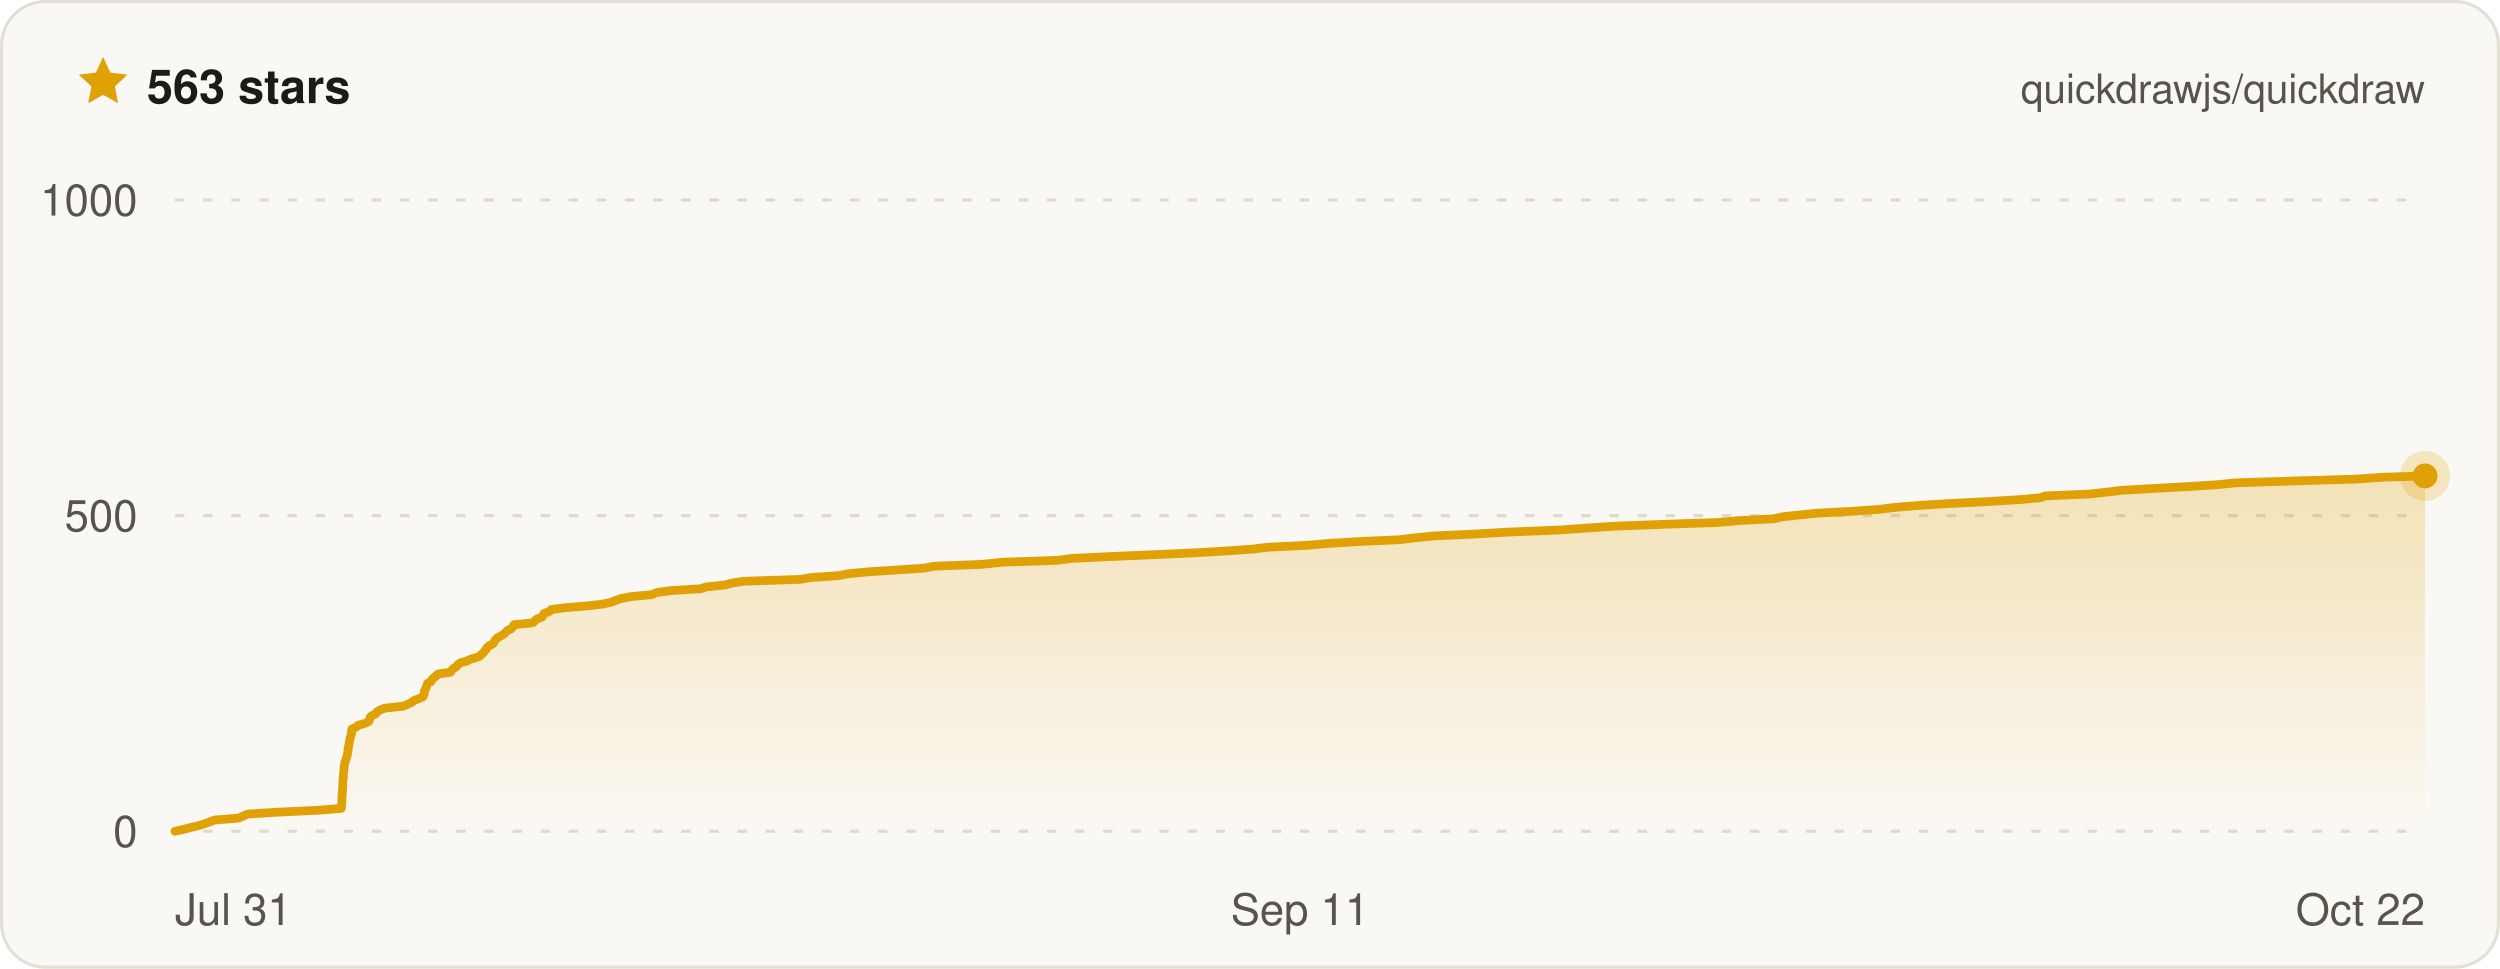
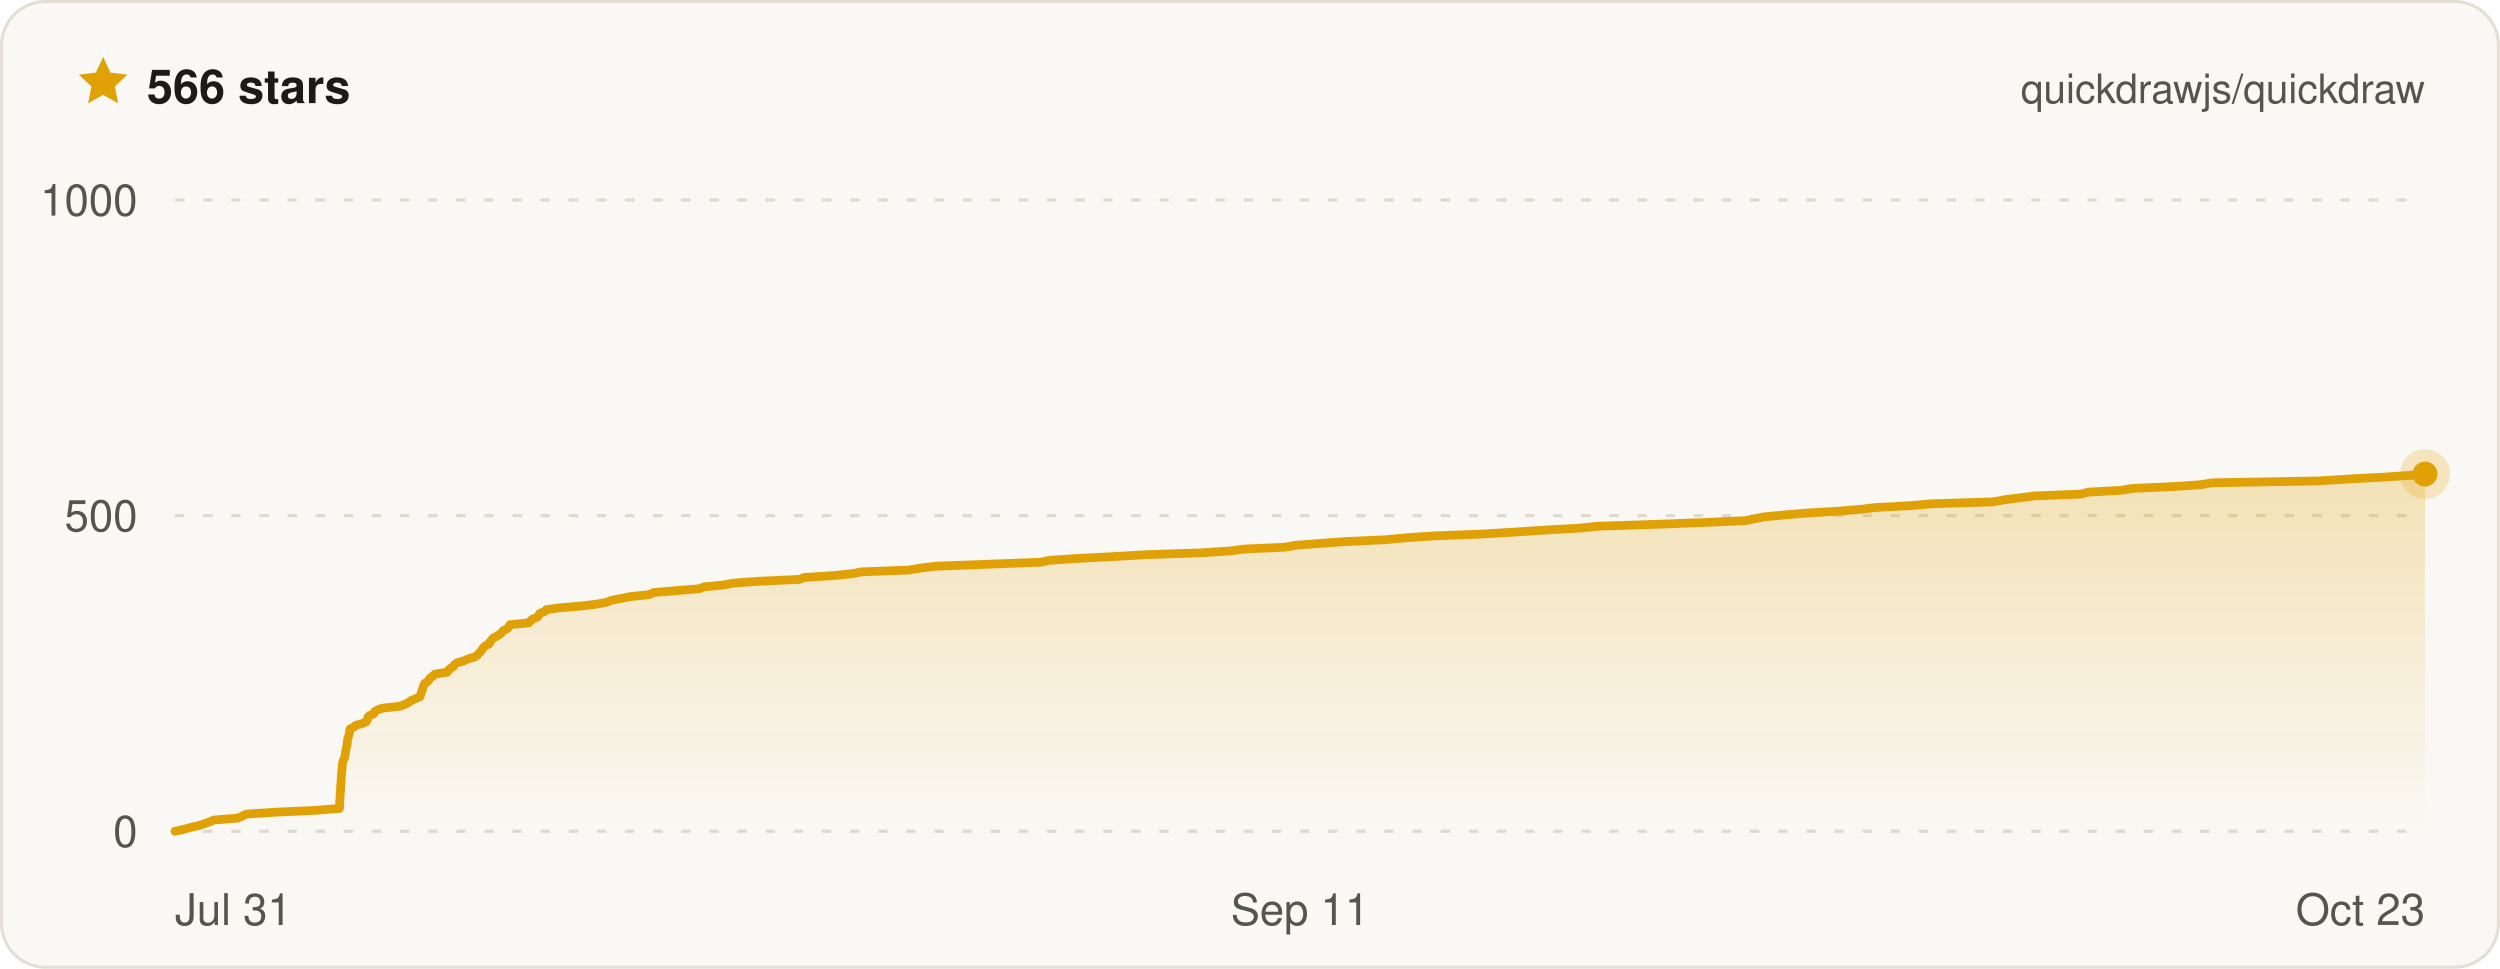
- <svg xmlns="http://www.w3.org/2000/svg" width="800" height="310" viewBox="0 0 800 310" font-family="ui-sans-serif, -apple-system, BlinkMacSystemFont, Segoe UI, Helvetica, Arial, sans-serif" role="img" aria-label="Quickdraw star history on GitHub — 563 stars">
+ <svg xmlns="http://www.w3.org/2000/svg" width="800" height="310" viewBox="0 0 800 310" font-family="ui-sans-serif, -apple-system, BlinkMacSystemFont, Segoe UI, Helvetica, Arial, sans-serif" role="img" aria-label="Quickdraw star history on GitHub — 566 stars">
  <defs>
    <linearGradient id="qd-star-fill" x1="0" y1="0" x2="0" y2="1">
      <stop offset="0%" stop-color="rgba(224, 161, 6, 0.26)" />
      <stop offset="100%" stop-color="rgba(224, 161, 6, 0)" />
    </linearGradient>
  </defs>
  <rect x="0.5" y="0.5" width="799" height="309" rx="14" fill="#faf8f4" stroke="#e3dfd4" />
  <g transform="translate(24 17) scale(0.75)">
    <path d="M12 1.6l3.1 6.7 7.3.9-5.4 5 1.4 7.2L12 17.8l-6.4 3.6L7 14.2 1.6 9.2l7.3-.9L12 1.6z" fill="#e0a106" />
  </g>
-   <text x="47" y="33" fill="#1c1b18" font-size="15" font-weight="700">563 stars</text>
+   <text x="47" y="33" fill="#1c1b18" font-size="15" font-weight="700">566 stars</text>
  <text x="776" y="33" fill="#57544c" font-size="13" text-anchor="end">quickdrawjs/quickdraw</text>
  <line x1="56" x2="776" y1="266" y2="266" stroke="#ded9cc" stroke-width="1" stroke-dasharray="3 6" />
  <line x1="56" x2="776" y1="165" y2="165" stroke="#ded9cc" stroke-width="1" stroke-dasharray="3 6" />
  <line x1="56" x2="776" y1="64" y2="64" stroke="#ded9cc" stroke-width="1" stroke-dasharray="3 6" />
-   <path d="M56 266 L58.8 265.4 L61 264.8 L63.6 264.2 L65.5 263.6 L67.1 263 L68.7 262.4 L76.4 261.8 L77.7 261.2 L79.2 260.5 L88.7 259.9 L101.5 259.3 L109.2 258.7 L109.3 258.1 L109.3 257.5 L109.4 256.9 L109.4 256.3 L109.4 255.7 L109.4 255.1 L109.5 254.5 L109.5 253.9 L109.6 253.3 L109.6 252.7 L109.6 252.1 L109.7 251.5 L109.7 250.8 L109.7 250.2 L109.8 249.6 L109.8 249 L109.9 248.4 L109.9 247.8 L110 247.2 L110 246.6 L110.1 246 L110.1 245.4 L110.2 244.8 L110.3 244.2 L110.5 243.6 L110.7 243 L110.9 242.4 L111.1 241.8 L111.2 241.2 L111.3 240.5 L111.4 239.9 L111.4 239.3 L111.6 238.7 L111.7 238.1 L111.8 237.5 L111.9 236.9 L112 236.3 L112.2 235.7 L112.4 235.1 L112.5 234.5 L112.5 233.9 L112.6 233.3 L113.9 232.7 L114.6 232.1 L116.7 231.5 L118 230.9 L118.3 230.2 L118.4 229.6 L119 229 L120.3 228.4 L120.6 227.8 L121.6 227.2 L123.2 226.6 L128.9 226 L130.4 225.4 L131.7 224.8 L132.4 224.2 L133.9 223.6 L135.3 223 L135.6 222.4 L135.8 221.8 L135.8 221.2 L136.1 220.6 L136.4 219.9 L136.6 219.3 L136.8 218.7 L137.9 218.1 L138.2 217.5 L138.7 216.9 L139.6 216.3 L140.2 215.7 L144.2 215.1 L144.5 214.5 L145.1 213.9 L146.1 213.3 L146.5 212.7 L147.3 212.1 L149.5 211.5 L150.7 210.9 L153.1 210.2 L153.9 209.6 L154.5 209 L155.1 208.4 L155.5 207.8 L155.9 207.2 L156.6 206.6 L157.8 206 L158.1 205.4 L158.5 204.8 L159 204.2 L160.1 203.6 L161.1 203 L161.8 202.4 L162.3 201.8 L163.6 201.2 L164.1 200.6 L164.5 199.9 L170.5 199.3 L171.1 198.7 L171.8 198.1 L173.4 197.5 L173.8 196.9 L174.1 196.3 L175.8 195.7 L176.3 195.1 L180.5 194.5 L187.8 193.9 L192.9 193.3 L195.7 192.7 L197.1 192.1 L198.8 191.5 L202 190.9 L208.5 190.3 L210.2 189.6 L214.5 189 L224.2 188.4 L226 187.8 L231.9 187.2 L234.2 186.6 L237.9 186 L256.1 185.4 L259.6 184.8 L268.4 184.2 L271.4 183.6 L277.6 183 L286.7 182.4 L295.8 181.8 L298.7 181.2 L314.1 180.6 L320.9 179.9 L338.4 179.3 L342.9 178.7 L355.2 178.1 L369.5 177.5 L382.4 176.9 L392.5 176.3 L401 175.7 L405.9 175.1 L418.3 174.5 L425 173.9 L434.8 173.3 L448.1 172.7 L452.8 172.1 L458.8 171.5 L471.9 170.9 L482 170.3 L499.1 169.6 L507.5 169 L516.3 168.4 L531.8 167.8 L549.7 167.2 L556.3 166.6 L567.7 166 L570.2 165.4 L575.7 164.8 L581.7 164.2 L592.9 163.6 L601.3 163 L606.1 162.4 L613.2 161.8 L622.4 161.2 L634.3 160.6 L646 159.9 L652.9 159.3 L654.4 158.7 L668.5 158.1 L674 157.5 L679 156.9 L689.2 156.3 L700.2 155.7 L709.6 155.1 L715.5 154.5 L734.2 153.9 L754.1 153.3 L762.9 152.7 L776 152.3 L776 152.3 L776 266 L56 266 Z" fill="url(#qd-star-fill)" />
-   <path d="M56 266 L58.8 265.4 L61 264.8 L63.6 264.2 L65.5 263.6 L67.1 263 L68.7 262.4 L76.4 261.8 L77.7 261.2 L79.2 260.5 L88.7 259.9 L101.5 259.3 L109.2 258.7 L109.3 258.1 L109.3 257.5 L109.4 256.9 L109.4 256.3 L109.4 255.7 L109.4 255.1 L109.5 254.5 L109.5 253.9 L109.6 253.3 L109.6 252.7 L109.6 252.1 L109.7 251.5 L109.7 250.8 L109.7 250.2 L109.8 249.6 L109.8 249 L109.9 248.4 L109.9 247.8 L110 247.2 L110 246.6 L110.1 246 L110.1 245.4 L110.2 244.8 L110.3 244.2 L110.5 243.6 L110.7 243 L110.9 242.4 L111.1 241.8 L111.2 241.2 L111.3 240.5 L111.4 239.9 L111.4 239.3 L111.6 238.7 L111.7 238.1 L111.8 237.5 L111.9 236.9 L112 236.3 L112.2 235.7 L112.4 235.1 L112.5 234.5 L112.5 233.9 L112.6 233.3 L113.9 232.7 L114.6 232.1 L116.7 231.5 L118 230.9 L118.3 230.2 L118.4 229.6 L119 229 L120.3 228.4 L120.6 227.8 L121.6 227.2 L123.2 226.6 L128.9 226 L130.4 225.4 L131.7 224.8 L132.4 224.2 L133.9 223.6 L135.3 223 L135.6 222.4 L135.8 221.8 L135.8 221.2 L136.1 220.6 L136.4 219.9 L136.6 219.3 L136.8 218.7 L137.9 218.1 L138.2 217.5 L138.7 216.9 L139.6 216.3 L140.2 215.7 L144.2 215.1 L144.5 214.5 L145.1 213.9 L146.1 213.3 L146.5 212.7 L147.3 212.1 L149.5 211.5 L150.7 210.9 L153.1 210.2 L153.9 209.6 L154.5 209 L155.1 208.4 L155.5 207.8 L155.9 207.2 L156.6 206.6 L157.8 206 L158.1 205.4 L158.5 204.8 L159 204.2 L160.1 203.6 L161.1 203 L161.8 202.4 L162.3 201.8 L163.6 201.2 L164.1 200.6 L164.5 199.9 L170.5 199.3 L171.1 198.7 L171.8 198.1 L173.4 197.5 L173.8 196.9 L174.1 196.3 L175.8 195.7 L176.3 195.1 L180.5 194.5 L187.8 193.9 L192.9 193.3 L195.7 192.7 L197.1 192.1 L198.8 191.5 L202 190.9 L208.5 190.3 L210.2 189.6 L214.5 189 L224.2 188.4 L226 187.8 L231.9 187.2 L234.2 186.6 L237.9 186 L256.1 185.4 L259.6 184.8 L268.4 184.2 L271.4 183.6 L277.6 183 L286.7 182.4 L295.8 181.8 L298.7 181.2 L314.1 180.6 L320.9 179.9 L338.4 179.3 L342.9 178.7 L355.2 178.1 L369.5 177.5 L382.4 176.9 L392.5 176.3 L401 175.7 L405.9 175.1 L418.3 174.5 L425 173.9 L434.8 173.3 L448.1 172.7 L452.8 172.1 L458.8 171.5 L471.9 170.9 L482 170.3 L499.1 169.6 L507.5 169 L516.3 168.4 L531.8 167.8 L549.7 167.2 L556.3 166.6 L567.7 166 L570.2 165.4 L575.7 164.8 L581.7 164.2 L592.9 163.6 L601.3 163 L606.1 162.4 L613.2 161.8 L622.4 161.2 L634.3 160.6 L646 159.9 L652.9 159.3 L654.4 158.7 L668.5 158.1 L674 157.5 L679 156.9 L689.2 156.3 L700.2 155.7 L709.6 155.1 L715.5 154.5 L734.2 153.9 L754.1 153.3 L762.9 152.7 L776 152.3 L776 152.3" fill="none" stroke="#e0a106" stroke-width="2.8" stroke-linejoin="round" stroke-linecap="round" />
-   <circle cx="776" cy="152.3" r="8" fill="#e0a106" opacity="0.22" />
-   <circle cx="776" cy="152.3" r="4" fill="#e0a106" />
+   <path d="M56 266 L58.8 265.4 L60.9 264.8 L63.5 264.2 L65.4 263.6 L67 263 L68.5 262.4 L76.1 261.8 L77.4 261.2 L78.9 260.5 L88.3 259.9 L101 259.3 L108.6 258.7 L108.7 258.1 L108.7 257.5 L108.7 256.9 L108.7 256.3 L108.8 255.7 L108.8 255.1 L108.8 254.5 L108.9 253.9 L108.9 253.3 L109 252.7 L109 252.1 L109 251.5 L109.1 250.8 L109.1 250.2 L109.2 249.6 L109.2 249 L109.2 248.4 L109.3 247.8 L109.3 247.2 L109.4 246.6 L109.5 246 L109.5 245.4 L109.5 244.8 L109.6 244.2 L109.8 243.6 L110 243 L110.3 242.4 L110.4 241.8 L110.5 241.2 L110.6 240.5 L110.7 239.9 L110.8 239.3 L111 238.7 L111.1 238.1 L111.1 237.5 L111.2 236.9 L111.3 236.3 L111.5 235.7 L111.7 235.1 L111.8 234.5 L111.9 233.9 L112 233.3 L113.2 232.7 L113.9 232.1 L116 231.5 L117.3 230.9 L117.6 230.2 L117.7 229.6 L118.2 229 L119.6 228.4 L119.8 227.8 L120.8 227.2 L122.4 226.6 L128 226 L129.5 225.4 L130.8 224.8 L131.5 224.2 L132.9 223.6 L134.3 223 L134.6 222.4 L134.8 221.8 L134.9 221.2 L135.2 220.6 L135.4 219.9 L135.6 219.3 L135.9 218.7 L136.9 218.1 L137.3 217.5 L137.7 216.9 L138.6 216.3 L139.2 215.7 L143.1 215.1 L143.5 214.5 L144.1 213.9 L145.1 213.3 L145.4 212.7 L146.2 212.1 L148.4 211.5 L149.6 210.9 L152 210.2 L152.8 209.6 L153.3 209 L153.9 208.4 L154.3 207.8 L154.7 207.2 L155.4 206.6 L156.6 206 L156.8 205.4 L157.3 204.8 L157.8 204.2 L158.9 203.6 L159.9 203 L160.6 202.4 L161 201.8 L162.3 201.2 L162.8 200.6 L163.2 199.9 L169.2 199.3 L169.7 198.7 L170.4 198.1 L172 197.5 L172.4 196.9 L172.7 196.3 L174.3 195.7 L174.8 195.1 L179.1 194.5 L186.2 193.9 L191.2 193.3 L194.2 192.7 L195.6 192.1 L198.8 191.5 L201.8 190.9 L207.7 190.3 L209.2 189.6 L216.4 189 L223.8 188.4 L225.3 187.8 L231.5 187.2 L234.6 186.6 L242.9 186 L255.9 185.4 L257.3 184.8 L266.5 184.2 L272.6 183.6 L275.7 183 L290.9 182.4 L294.4 181.8 L299.3 181.2 L314.9 180.6 L333.2 179.9 L335.8 179.3 L344.9 178.7 L356.3 178.1 L366.8 177.5 L384.4 176.9 L393.7 176.3 L398.1 175.7 L411.3 175.1 L414.5 174.5 L422.3 173.9 L430.6 173.3 L443.5 172.7 L449.8 172.1 L458.6 171.5 L474 170.9 L484.2 170.3 L494.7 169.6 L505.4 169 L511.3 168.4 L529.4 167.8 L545.4 167.2 L558.5 166.6 L561.6 166 L564.4 165.4 L570.8 164.8 L577.9 164.2 L587.9 163.6 L595.2 163 L600.3 162.4 L611.4 161.8 L618.3 161.2 L637.8 160.6 L641.6 159.9 L646.3 159.3 L651 158.7 L666 158.1 L668.1 157.5 L678.7 156.9 L682.3 156.3 L695.6 155.7 L704.3 155.1 L707.8 154.5 L741.8 153.9 L751.4 153.3 L762.4 152.7 L771.5 152.1 L776 151.7 L776 151.7 L776 266 L56 266 Z" fill="url(#qd-star-fill)" />
+   <path d="M56 266 L58.8 265.4 L60.9 264.8 L63.5 264.2 L65.4 263.6 L67 263 L68.5 262.4 L76.1 261.8 L77.4 261.2 L78.9 260.5 L88.3 259.9 L101 259.3 L108.6 258.7 L108.7 258.1 L108.7 257.5 L108.7 256.9 L108.7 256.3 L108.8 255.7 L108.8 255.1 L108.8 254.5 L108.9 253.9 L108.9 253.3 L109 252.7 L109 252.1 L109 251.5 L109.1 250.8 L109.1 250.2 L109.2 249.6 L109.2 249 L109.2 248.4 L109.3 247.8 L109.3 247.2 L109.4 246.6 L109.5 246 L109.5 245.4 L109.5 244.8 L109.6 244.2 L109.8 243.6 L110 243 L110.3 242.4 L110.4 241.8 L110.5 241.2 L110.6 240.5 L110.7 239.9 L110.8 239.3 L111 238.7 L111.1 238.1 L111.1 237.5 L111.2 236.9 L111.3 236.3 L111.5 235.7 L111.7 235.1 L111.8 234.5 L111.9 233.9 L112 233.3 L113.2 232.7 L113.9 232.1 L116 231.5 L117.3 230.9 L117.6 230.2 L117.7 229.6 L118.2 229 L119.6 228.4 L119.8 227.8 L120.8 227.2 L122.4 226.6 L128 226 L129.5 225.4 L130.8 224.8 L131.5 224.2 L132.9 223.6 L134.3 223 L134.6 222.4 L134.8 221.8 L134.9 221.2 L135.2 220.6 L135.4 219.9 L135.6 219.3 L135.9 218.7 L136.9 218.1 L137.3 217.5 L137.7 216.9 L138.6 216.3 L139.2 215.7 L143.1 215.1 L143.5 214.5 L144.1 213.9 L145.1 213.3 L145.4 212.7 L146.2 212.1 L148.4 211.5 L149.6 210.9 L152 210.2 L152.8 209.6 L153.3 209 L153.9 208.4 L154.3 207.8 L154.7 207.2 L155.4 206.6 L156.6 206 L156.8 205.4 L157.3 204.8 L157.8 204.2 L158.9 203.6 L159.9 203 L160.6 202.4 L161 201.8 L162.3 201.2 L162.8 200.6 L163.2 199.9 L169.2 199.3 L169.7 198.7 L170.4 198.1 L172 197.5 L172.4 196.9 L172.7 196.3 L174.3 195.7 L174.8 195.1 L179.1 194.5 L186.2 193.9 L191.2 193.3 L194.2 192.7 L195.6 192.1 L198.8 191.5 L201.8 190.9 L207.7 190.3 L209.2 189.6 L216.4 189 L223.8 188.4 L225.3 187.8 L231.5 187.2 L234.6 186.6 L242.9 186 L255.9 185.4 L257.3 184.8 L266.5 184.2 L272.6 183.6 L275.7 183 L290.9 182.4 L294.4 181.8 L299.3 181.2 L314.9 180.6 L333.2 179.9 L335.8 179.3 L344.9 178.7 L356.3 178.1 L366.8 177.5 L384.4 176.9 L393.7 176.3 L398.1 175.7 L411.3 175.1 L414.5 174.5 L422.3 173.9 L430.6 173.3 L443.5 172.7 L449.8 172.1 L458.6 171.5 L474 170.9 L484.2 170.3 L494.7 169.6 L505.4 169 L511.3 168.4 L529.4 167.8 L545.4 167.2 L558.5 166.6 L561.6 166 L564.4 165.4 L570.8 164.8 L577.9 164.2 L587.9 163.6 L595.2 163 L600.3 162.4 L611.4 161.8 L618.3 161.2 L637.8 160.6 L641.6 159.9 L646.3 159.3 L651 158.7 L666 158.1 L668.1 157.5 L678.7 156.9 L682.3 156.3 L695.6 155.7 L704.3 155.1 L707.8 154.5 L741.8 153.9 L751.4 153.3 L762.4 152.7 L771.5 152.1 L776 151.7 L776 151.7" fill="none" stroke="#e0a106" stroke-width="2.8" stroke-linejoin="round" stroke-linecap="round" />
+   <circle cx="776" cy="151.7" r="8" fill="#e0a106" opacity="0.22" />
+   <circle cx="776" cy="151.7" r="4" fill="#e0a106" />
  <text x="44" y="271" fill="#57544c" font-size="14" text-anchor="end">0</text>
  <text x="44" y="170" fill="#57544c" font-size="14" text-anchor="end">500</text>
  <text x="44" y="69" fill="#57544c" font-size="14" text-anchor="end">1000</text>
  <text x="56" y="296" fill="#57544c" font-size="14" text-anchor="start">Jul 31</text>
  <text x="416" y="296" fill="#57544c" font-size="14" text-anchor="middle">Sep 11</text>
-   <text x="776" y="296" fill="#57544c" font-size="14" text-anchor="end">Oct 22</text>
+   <text x="776" y="296" fill="#57544c" font-size="14" text-anchor="end">Oct 23</text>
</svg>
